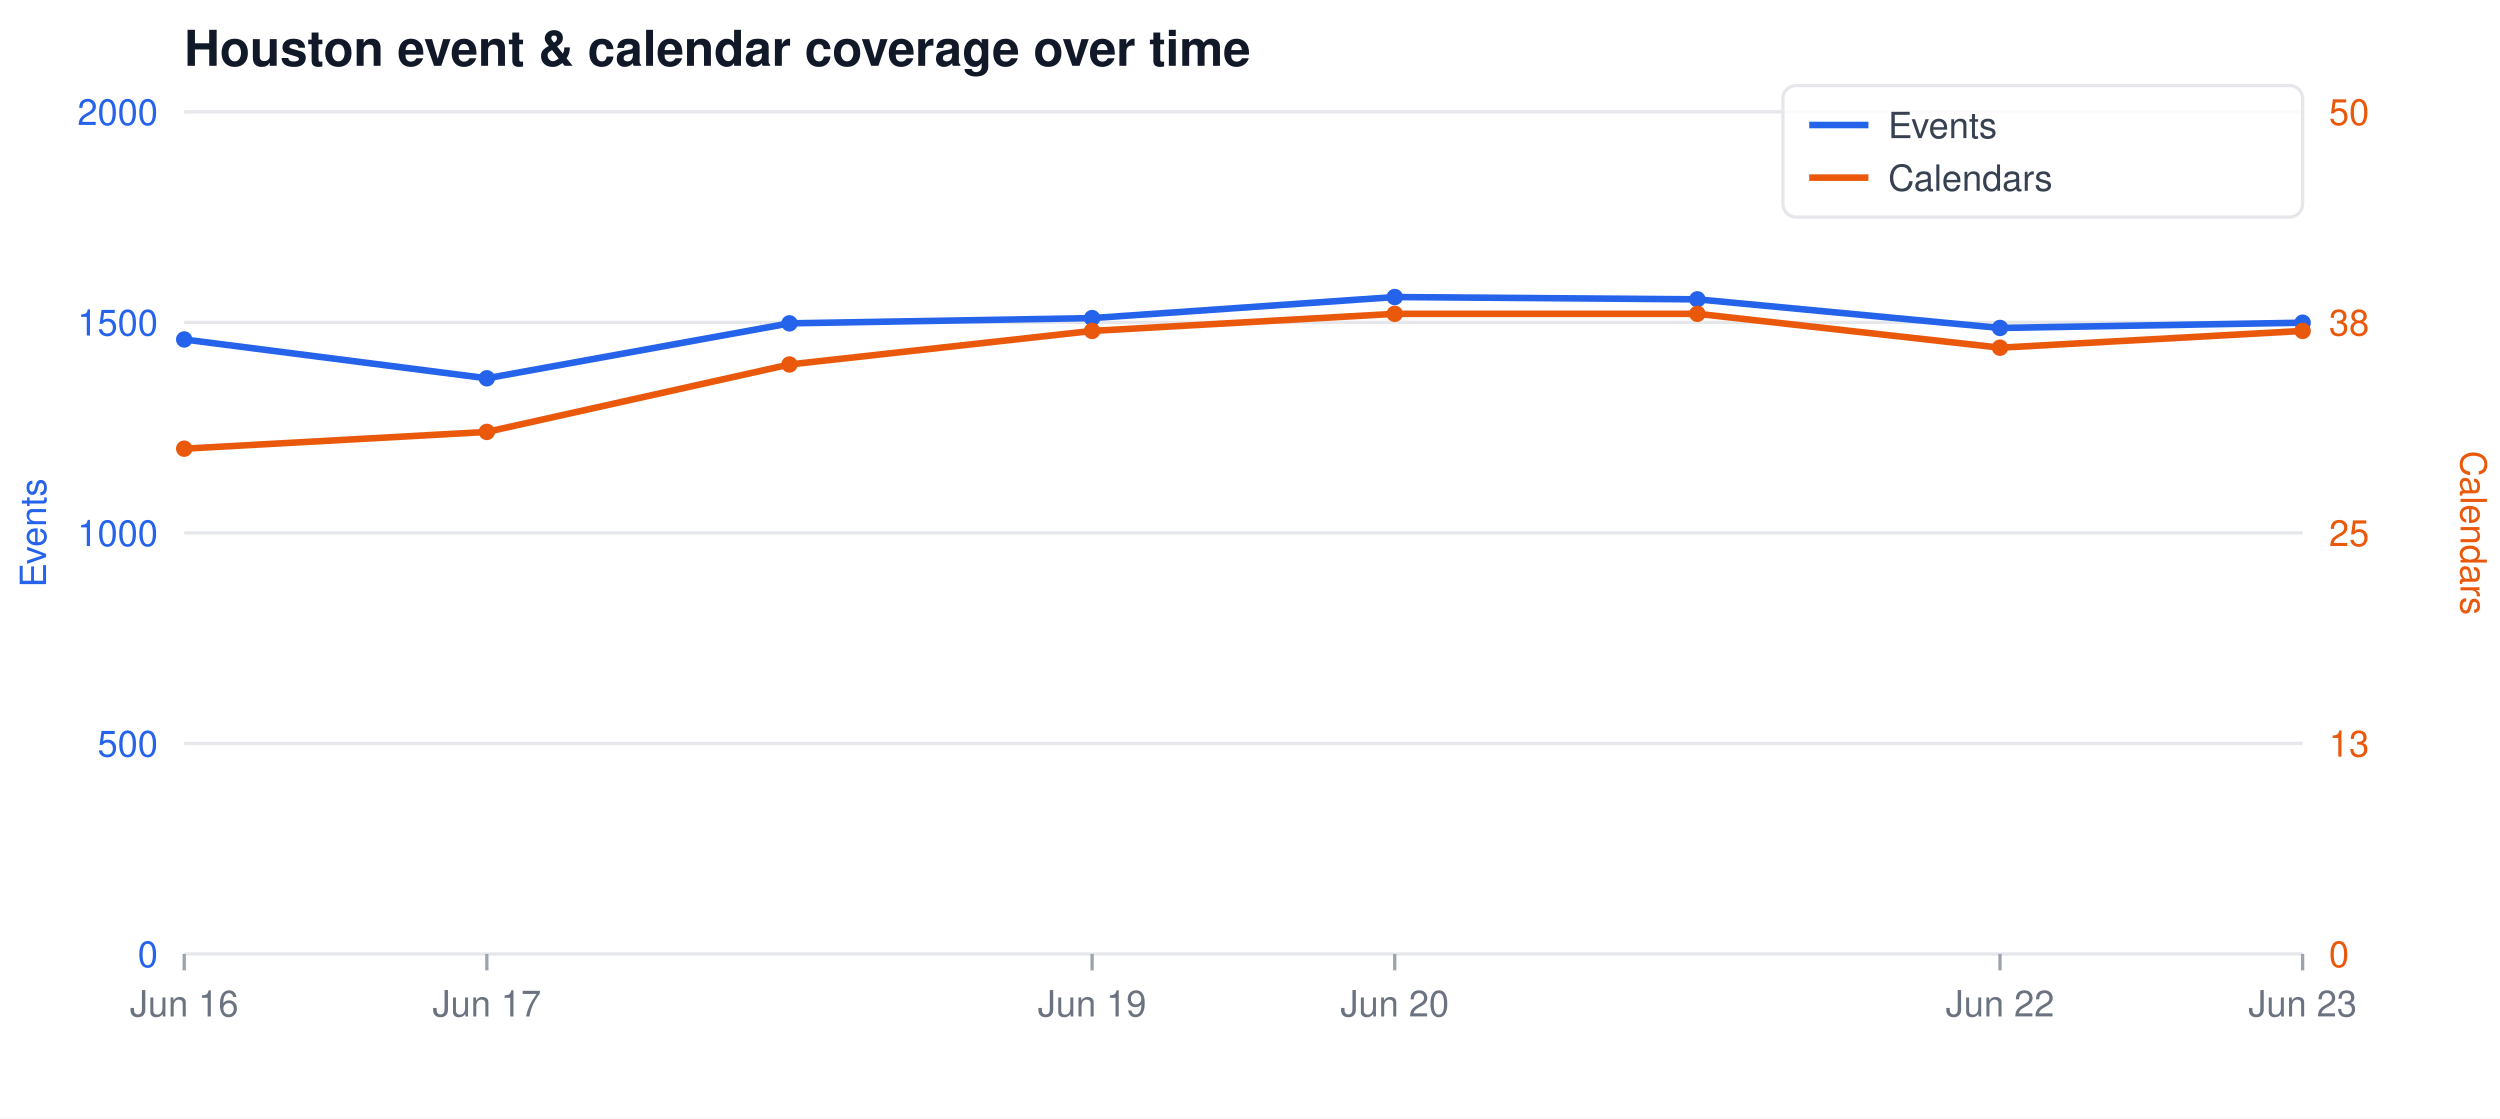
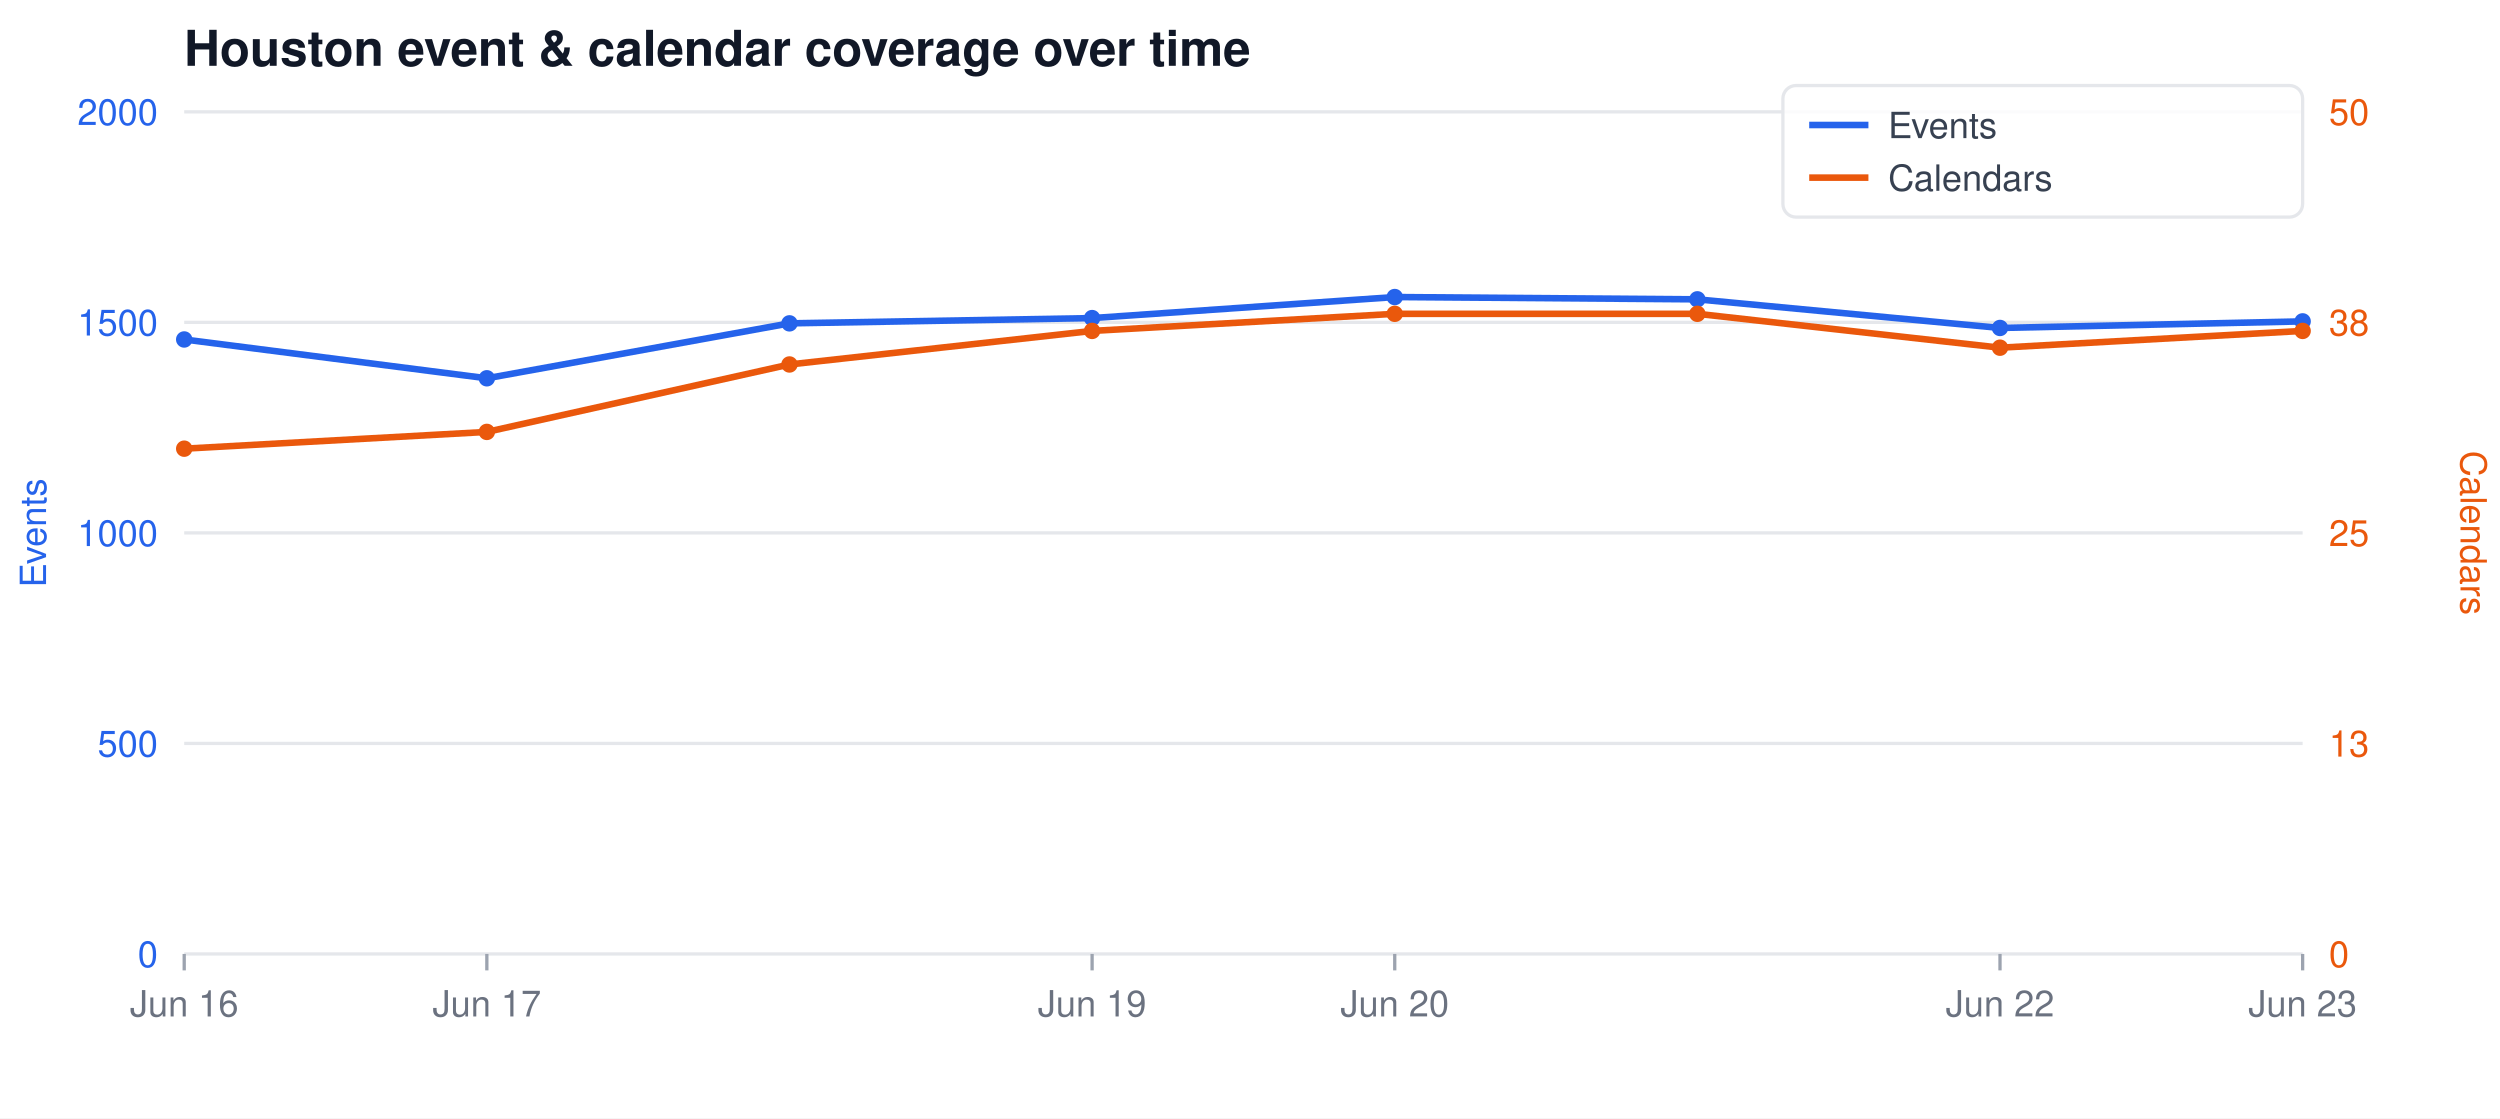
<svg xmlns="http://www.w3.org/2000/svg" width="760" height="340" viewBox="0 0 760 340" font-family="-apple-system,Segoe UI,Helvetica,Arial,sans-serif">
  <rect width="760" height="340" fill="#ffffff" />
  <text x="56" y="20" font-size="15" font-weight="600" fill="#111827">Houston event &amp; calendar coverage over time</text>
  <line x1="56" y1="34.0" x2="700" y2="34.0" stroke="#e5e7eb" stroke-width="1" />
  <text x="48" y="38.0" font-size="11" text-anchor="end" fill="#2563eb">2000</text>
  <text x="708" y="38.0" font-size="11" text-anchor="start" fill="#ea580c">50</text>
  <line x1="56" y1="98.0" x2="700" y2="98.0" stroke="#e5e7eb" stroke-width="1" />
  <text x="48" y="102.0" font-size="11" text-anchor="end" fill="#2563eb">1500</text>
  <text x="708" y="102.0" font-size="11" text-anchor="start" fill="#ea580c">38</text>
  <line x1="56" y1="162.0" x2="700" y2="162.0" stroke="#e5e7eb" stroke-width="1" />
  <text x="48" y="166.0" font-size="11" text-anchor="end" fill="#2563eb">1000</text>
  <text x="708" y="166.0" font-size="11" text-anchor="start" fill="#ea580c">25</text>
  <line x1="56" y1="226.0" x2="700" y2="226.0" stroke="#e5e7eb" stroke-width="1" />
  <text x="48" y="230.0" font-size="11" text-anchor="end" fill="#2563eb">500</text>
  <text x="708" y="230.0" font-size="11" text-anchor="start" fill="#ea580c">13</text>
  <line x1="56" y1="290.0" x2="700" y2="290.0" stroke="#e5e7eb" stroke-width="1" />
  <text x="48" y="294.0" font-size="11" text-anchor="end" fill="#2563eb">0</text>
  <text x="708" y="294.0" font-size="11" text-anchor="start" fill="#ea580c">0</text>
  <line x1="56.0" y1="290" x2="56.0" y2="295" stroke="#9ca3af" stroke-width="1" />
  <text x="56.0" y="309" font-size="11" text-anchor="middle" fill="#6b7280">Jun 16</text>
  <line x1="148.0" y1="290" x2="148.0" y2="295" stroke="#9ca3af" stroke-width="1" />
  <text x="148.0" y="309" font-size="11" text-anchor="middle" fill="#6b7280">Jun 17</text>
  <line x1="332.0" y1="290" x2="332.0" y2="295" stroke="#9ca3af" stroke-width="1" />
  <text x="332.0" y="309" font-size="11" text-anchor="middle" fill="#6b7280">Jun 19</text>
  <line x1="424.0" y1="290" x2="424.0" y2="295" stroke="#9ca3af" stroke-width="1" />
  <text x="424.0" y="309" font-size="11" text-anchor="middle" fill="#6b7280">Jun 20</text>
  <line x1="608.0" y1="290" x2="608.0" y2="295" stroke="#9ca3af" stroke-width="1" />
  <text x="608.0" y="309" font-size="11" text-anchor="middle" fill="#6b7280">Jun 22</text>
  <line x1="700.0" y1="290" x2="700.0" y2="295" stroke="#9ca3af" stroke-width="1" />
  <text x="700.0" y="309" font-size="11" text-anchor="middle" fill="#6b7280">Jun 23</text>
  <text x="14" y="162" font-size="11" fill="#2563eb" text-anchor="middle" transform="rotate(-90 14 162)">Events</text>
  <text x="748" y="162" font-size="11" fill="#ea580c" text-anchor="middle" transform="rotate(90 748 162)">Calendars</text>
-   <polyline fill="none" stroke="#2563eb" stroke-width="2" stroke-linejoin="round" stroke-linecap="round" points="56.0,103.2 148.0,115.0 240.0,98.3 332.0,96.7 424.0,90.3 516.0,91.0 608.0,99.7 700.0,98.1" />
+   <polyline fill="none" stroke="#2563eb" stroke-width="2" stroke-linejoin="round" stroke-linecap="round" points="56.0,103.2 148.0,115.0 240.0,98.3 332.0,96.7 424.0,90.3 516.0,91.0 608.0,99.7 700.0,97.7" />
  <polyline fill="none" stroke="#ea580c" stroke-width="2" stroke-linejoin="round" stroke-linecap="round" points="56.0,136.4 148.0,131.3 240.0,110.8 332.0,100.6 424.0,95.4 516.0,95.4 608.0,105.7 700.0,100.6" />
  <circle cx="56.0" cy="103.2" r="2.5" fill="#2563eb" />
  <circle cx="56.0" cy="136.4" r="2.5" fill="#ea580c" />
  <circle cx="148.0" cy="115.0" r="2.5" fill="#2563eb" />
  <circle cx="148.0" cy="131.3" r="2.5" fill="#ea580c" />
  <circle cx="240.0" cy="98.3" r="2.5" fill="#2563eb" />
  <circle cx="240.0" cy="110.8" r="2.5" fill="#ea580c" />
  <circle cx="332.0" cy="96.7" r="2.5" fill="#2563eb" />
  <circle cx="332.0" cy="100.6" r="2.5" fill="#ea580c" />
  <circle cx="424.0" cy="90.3" r="2.5" fill="#2563eb" />
  <circle cx="424.0" cy="95.4" r="2.5" fill="#ea580c" />
  <circle cx="516.0" cy="91.0" r="2.5" fill="#2563eb" />
  <circle cx="516.0" cy="95.4" r="2.5" fill="#ea580c" />
  <circle cx="608.0" cy="99.7" r="2.5" fill="#2563eb" />
  <circle cx="608.0" cy="105.7" r="2.5" fill="#ea580c" />
-   <circle cx="700.0" cy="98.1" r="2.5" fill="#2563eb" />
+   <circle cx="700.0" cy="97.7" r="2.5" fill="#2563eb" />
  <circle cx="700.0" cy="100.6" r="2.5" fill="#ea580c" />
  <rect x="542" y="26" width="158" height="40" fill="#ffffff" fill-opacity="0.85" stroke="#e5e7eb" rx="4" />
  <line x1="550" y1="38" x2="568" y2="38" stroke="#2563eb" stroke-width="2" />
  <text x="574" y="42" font-size="11" fill="#374151">Events</text>
  <line x1="550" y1="54" x2="568" y2="54" stroke="#ea580c" stroke-width="2" />
  <text x="574" y="58" font-size="11" fill="#374151">Calendars</text>
</svg>
